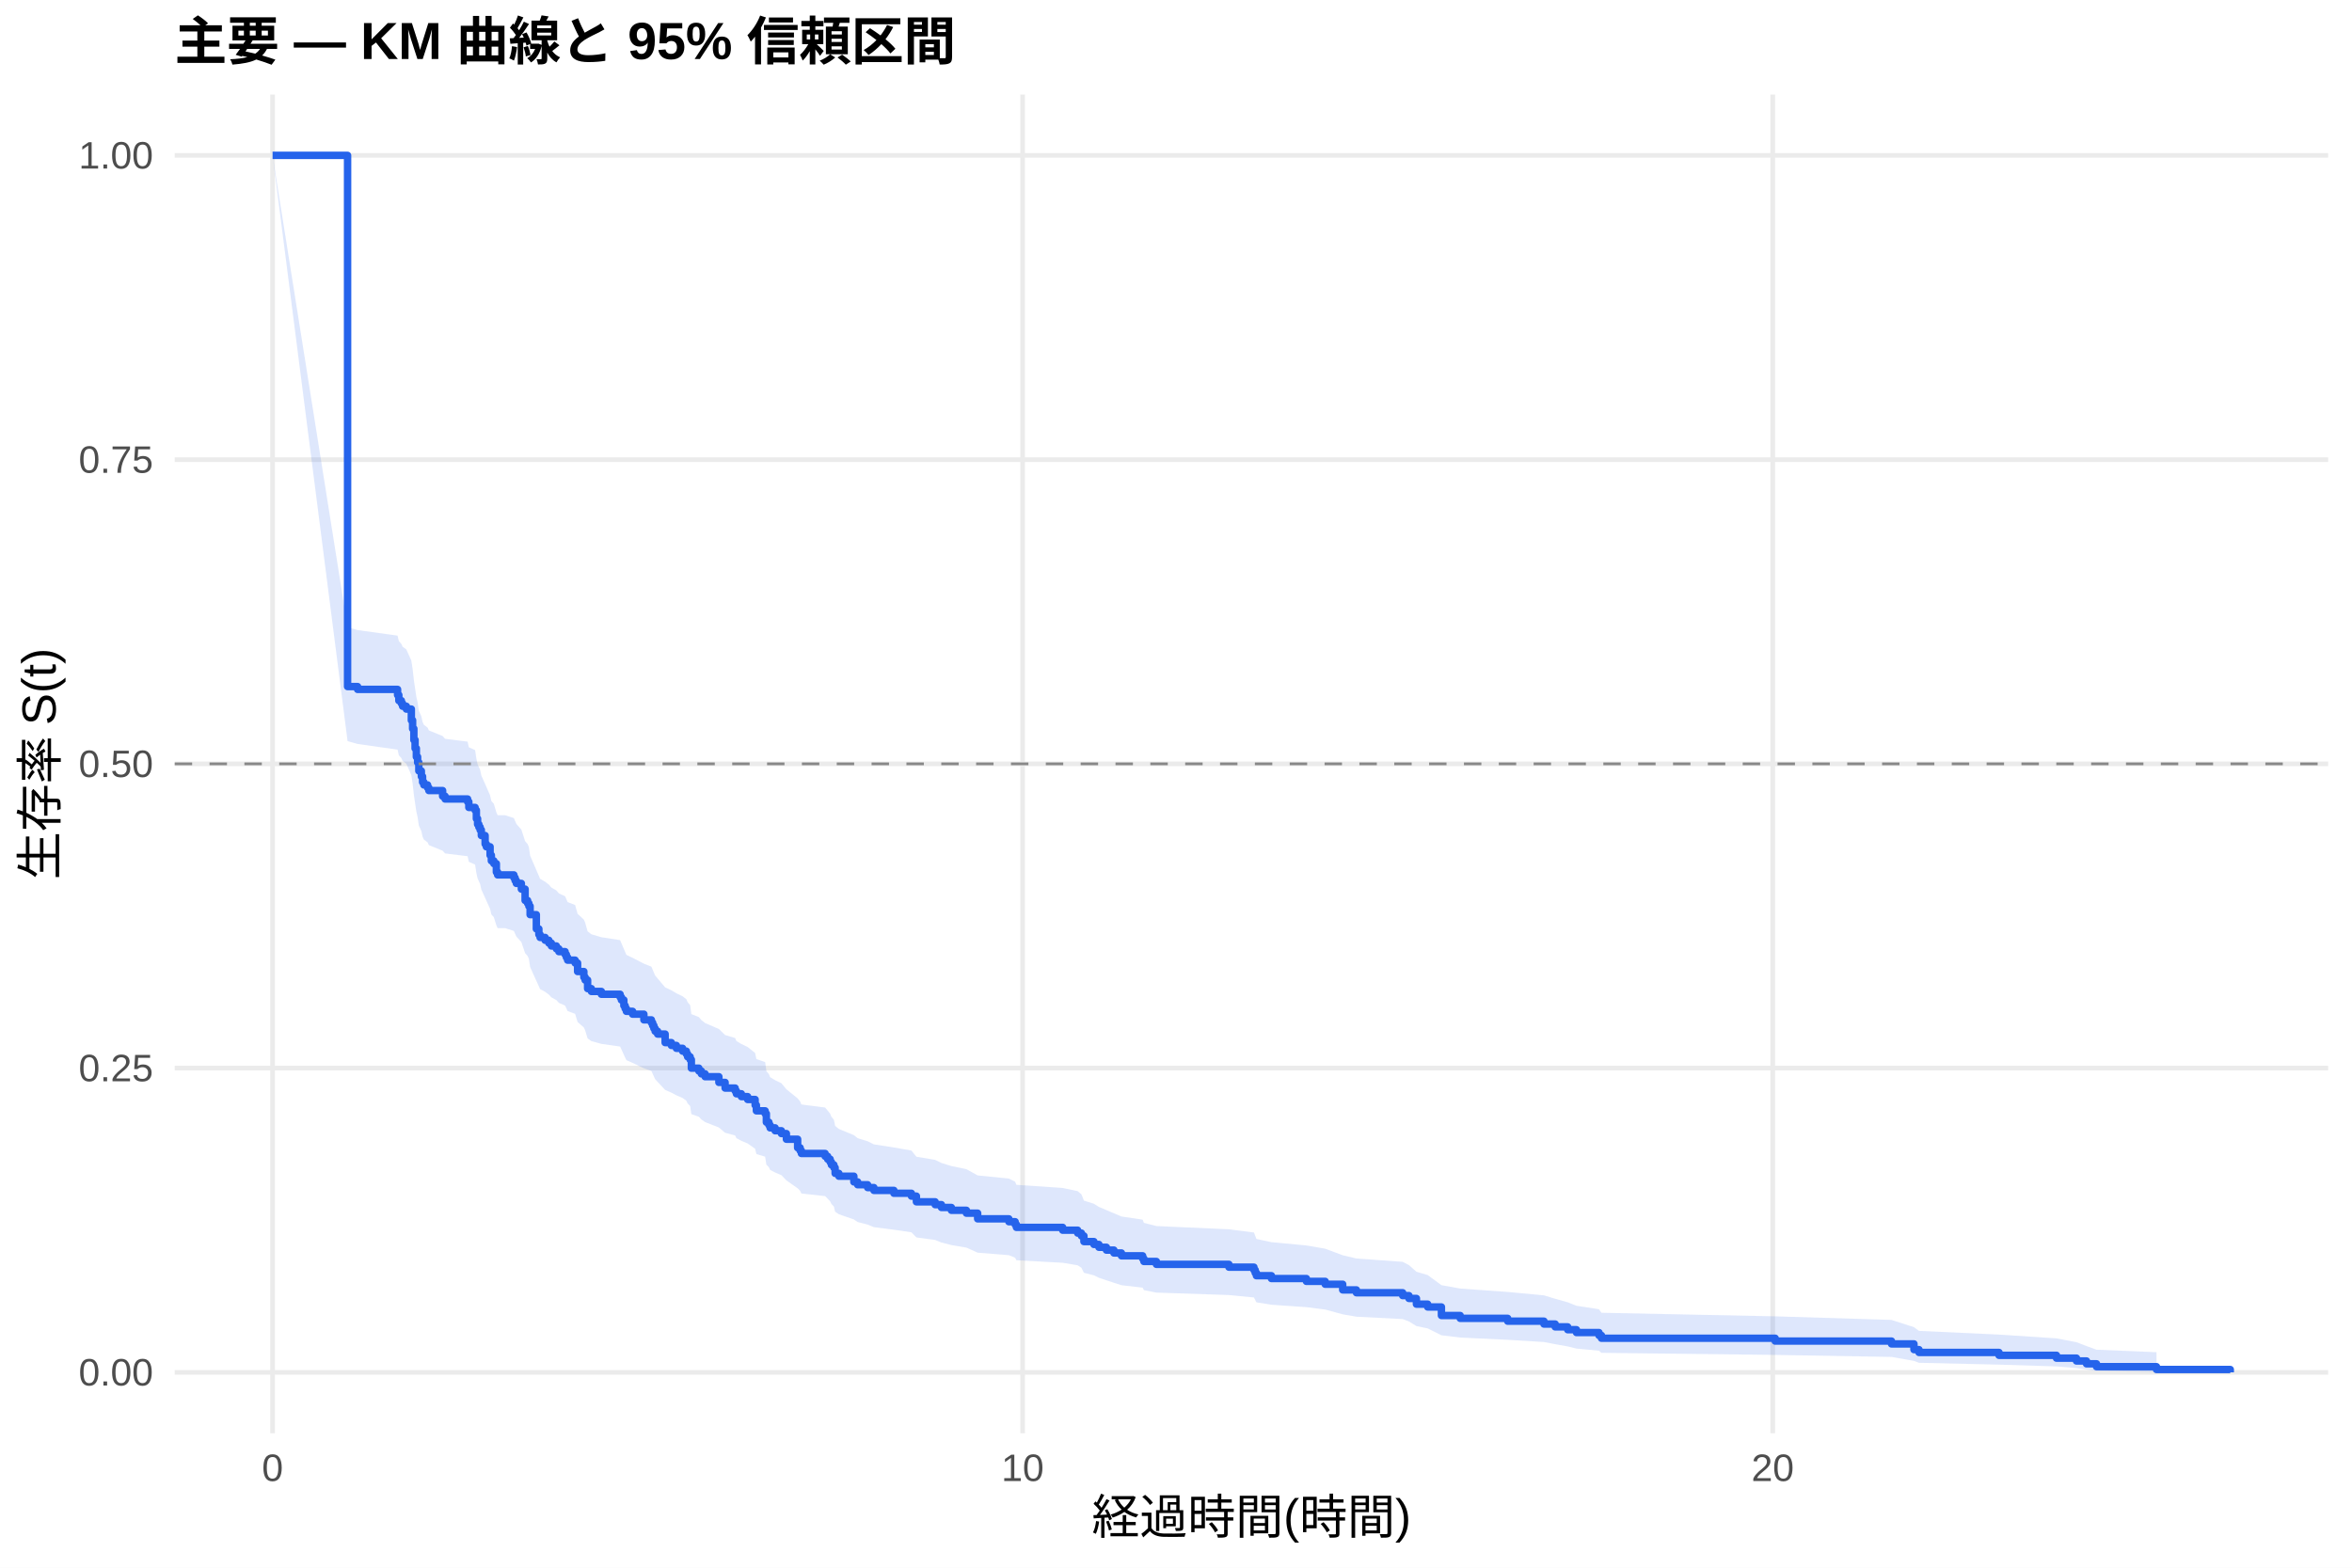
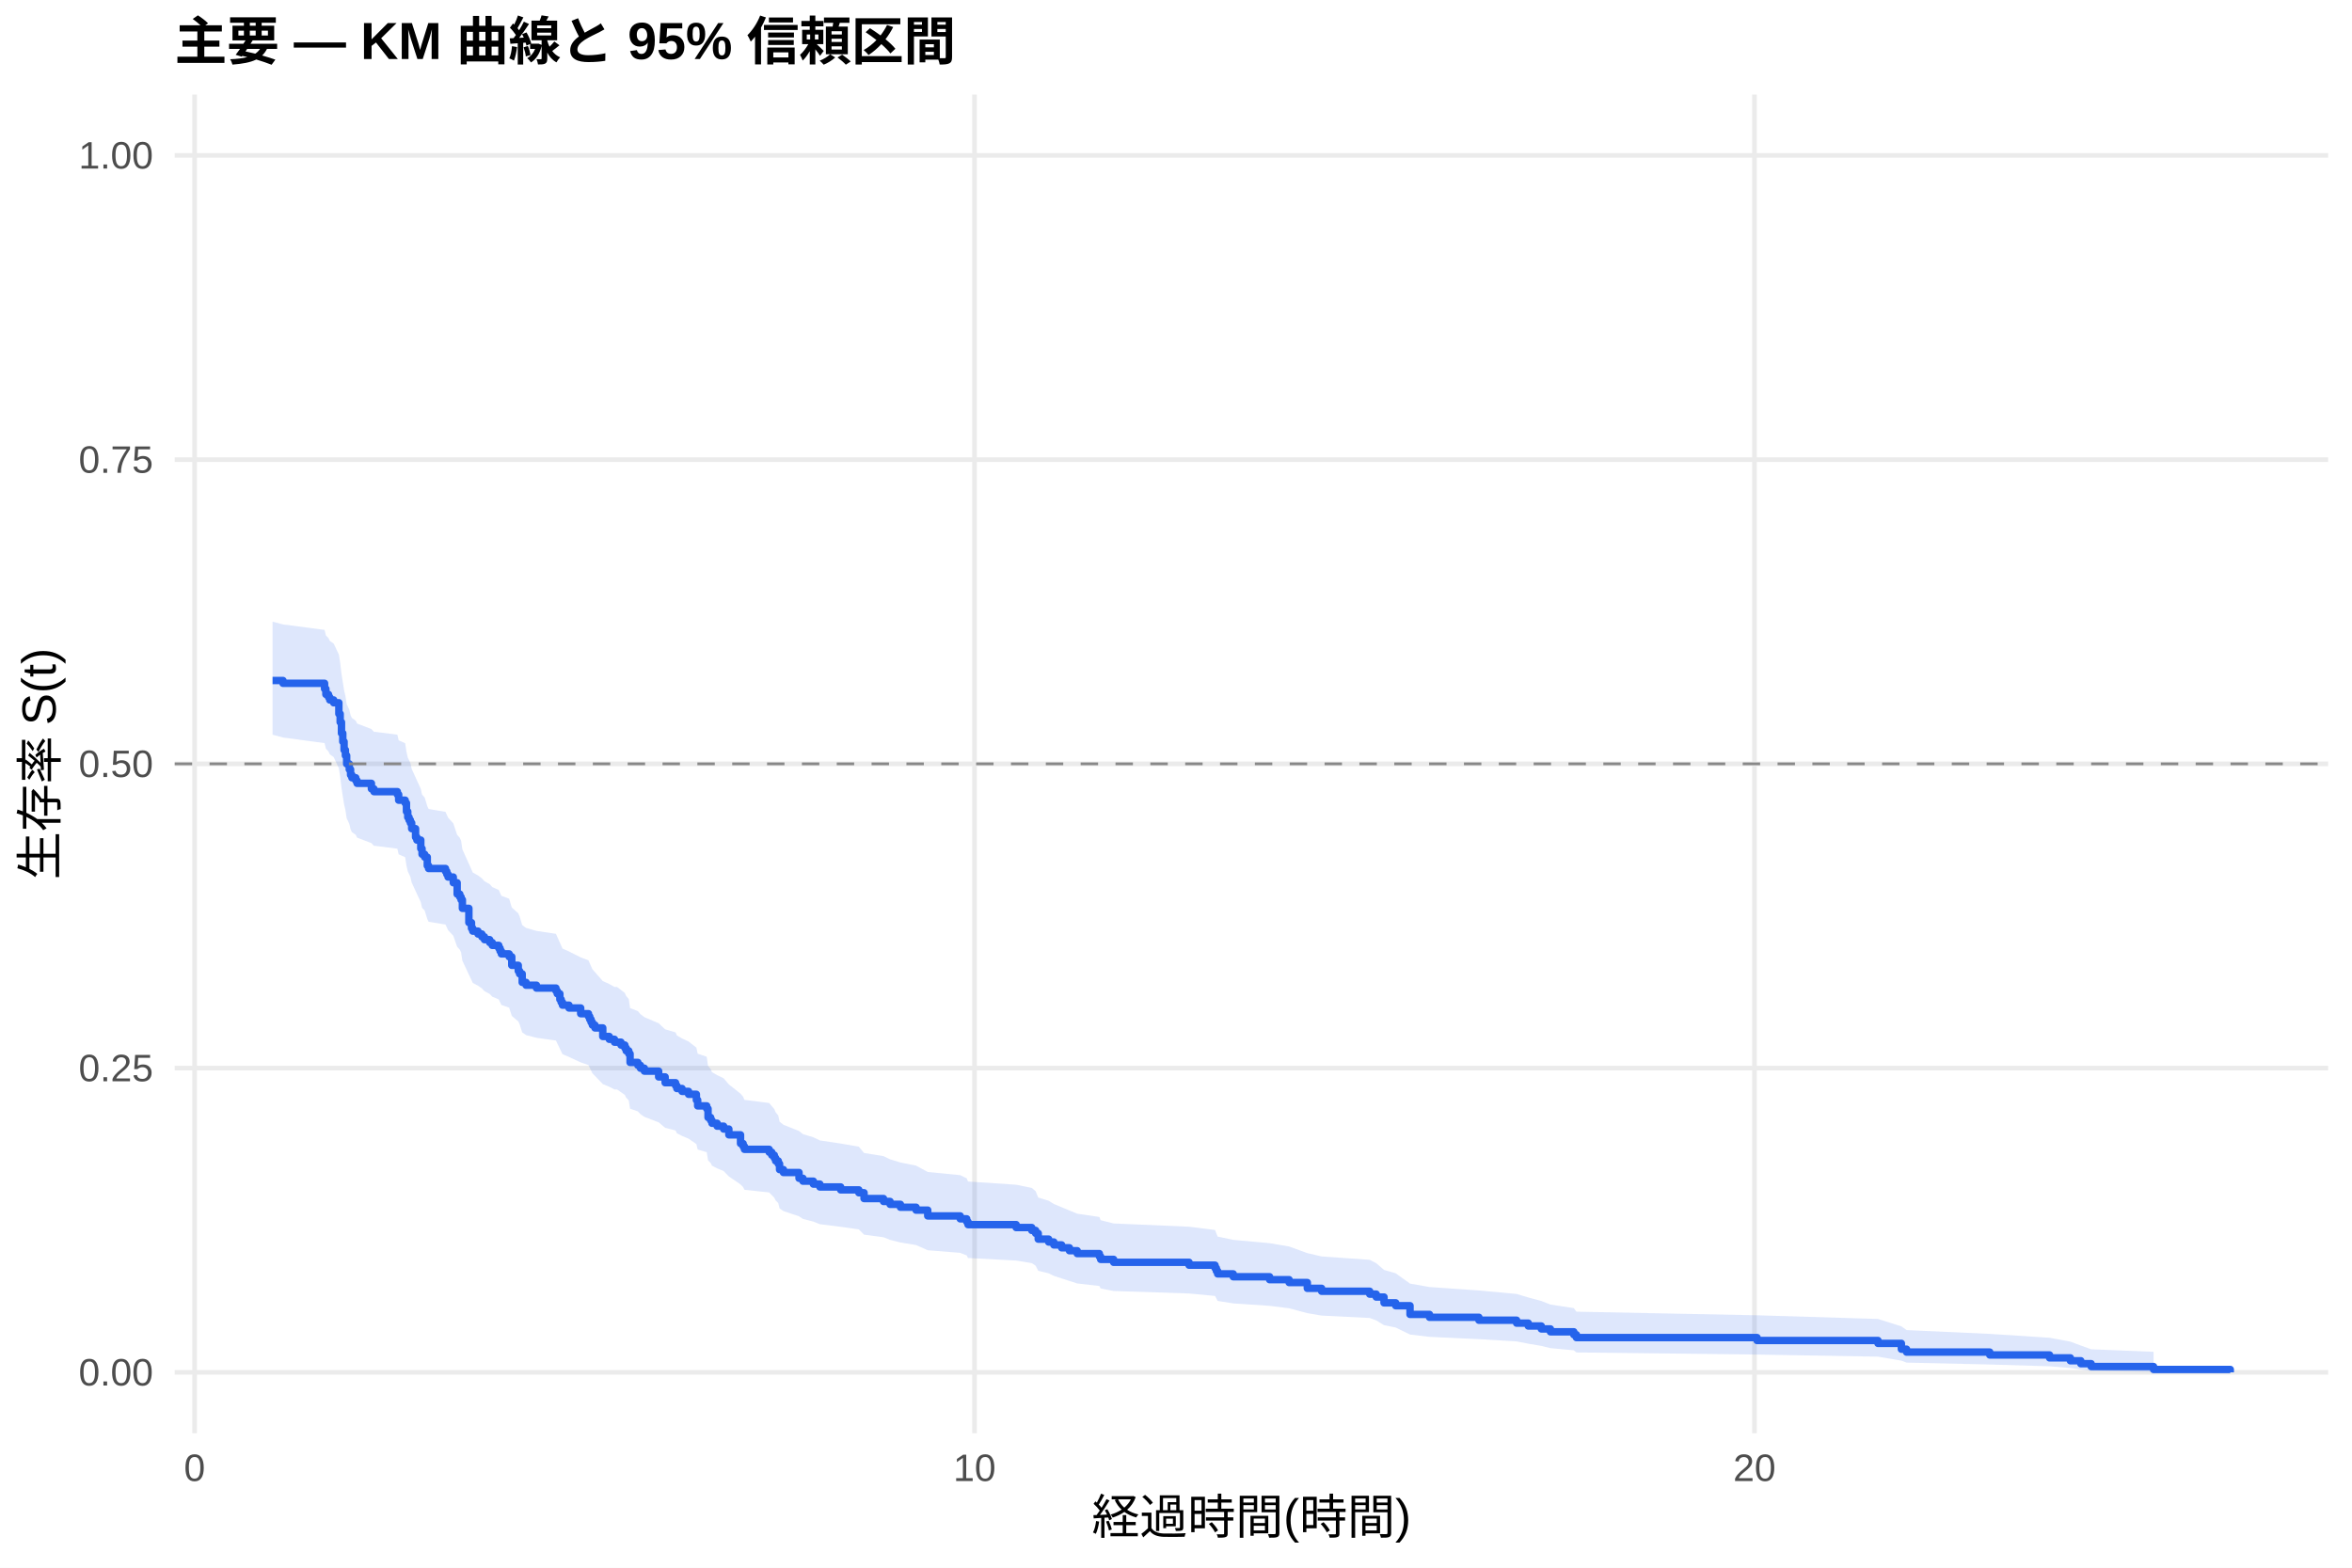
<svg xmlns="http://www.w3.org/2000/svg" width="540.00pt" height="360.00pt" viewBox="0 0 540.00 360.00">
  <g class="svglite">
    <defs>
      <style type="text/css">
    .svglite line, .svglite polyline, .svglite polygon, .svglite path, .svglite rect, .svglite circle {
      fill: none;
      stroke: #000000;
      stroke-linecap: round;
      stroke-linejoin: round;
      stroke-miterlimit: 10.00;
    }
    .svglite text {
      white-space: pre;
    }
    .svglite g.glyphgroup path {
      fill: inherit;
      stroke: none;
    }
  </style>
    </defs>
    <rect width="100%" height="100%" style="stroke: none; fill: #FFFFFF;" />
    <defs>
      <clipPath id="cpMC4wMHw1NDAuMDB8MC4wMHwzNjAuMDA=">
        <rect x="0.00" y="0.00" width="540.00" height="360.00" />
      </clipPath>
    </defs>
    <g clip-path="url(#cpMC4wMHw1NDAuMDB8MC4wMHwzNjAuMDA=)">
      <rect x="0" y="0.00" width="540.00" height="360.00" style="stroke-width: 1.07; stroke: none; fill: #FFFFFF;" />
    </g>
    <defs>
      <clipPath id="cpNDAuMTF8NTM0LjUyfDIxLjcxfDMyOS4xMg==">
        <rect x="40.11" y="21.71" width="494.41" height="307.41" />
      </clipPath>
    </defs>
    <g clip-path="url(#cpNDAuMTF8NTM0LjUyfDIxLjcxfDMyOS4xMg==)">
      <polyline points="40.11,315.14 534.52,315.14 " style="stroke-width: 1.07; stroke: #EBEBEB; stroke-linecap: butt;" />
      <polyline points="40.11,245.28 534.52,245.28 " style="stroke-width: 1.07; stroke: #EBEBEB; stroke-linecap: butt;" />
      <polyline points="40.11,175.41 534.52,175.41 " style="stroke-width: 1.07; stroke: #EBEBEB; stroke-linecap: butt;" />
      <polyline points="40.11,105.55 534.52,105.55 " style="stroke-width: 1.07; stroke: #EBEBEB; stroke-linecap: butt;" />
      <polyline points="40.11,35.68 534.52,35.68 " style="stroke-width: 1.07; stroke: #EBEBEB; stroke-linecap: butt;" />
-       <polyline points="62.58,329.12 62.58,21.71 " style="stroke-width: 1.07; stroke: #EBEBEB; stroke-linecap: butt;" />
-       <polyline points="234.79,329.12 234.79,21.71 " style="stroke-width: 1.07; stroke: #EBEBEB; stroke-linecap: butt;" />
-       <polyline points="407.00,329.12 407.00,21.71 " style="stroke-width: 1.07; stroke: #EBEBEB; stroke-linecap: butt;" />
-       <polygon points="62.58,35.68 79.80,144.05 82.10,144.69 91.28,145.96 91.57,147.23 92.15,147.87 92.43,148.50 93.29,149.14 94.44,151.69 94.73,153.60 95.02,156.16 95.30,158.08 95.59,160.01 95.88,161.29 96.16,163.22 96.74,164.50 97.02,165.79 97.31,166.44 98.17,167.08 98.46,167.73 101.62,169.02 102.19,169.66 107.36,170.31 107.64,171.60 109.08,172.25 109.37,174.19 109.65,175.49 109.94,176.14 110.23,176.78 110.51,178.08 111.38,180.03 111.66,180.68 112.52,182.64 112.81,183.94 113.38,184.59 113.96,186.55 114.25,187.20 115.97,187.20 117.98,187.86 118.26,188.53 118.55,189.19 119.70,190.51 120.56,193.16 121.13,193.82 121.42,194.49 121.71,196.48 123.14,199.80 123.72,201.14 124.00,201.81 125.15,202.47 126.01,203.14 126.59,203.81 127.74,204.48 128.31,205.15 129.74,205.81 130.03,206.48 130.32,207.15 132.04,207.82 132.61,209.84 134.05,211.18 134.34,211.85 134.91,213.87 135.77,214.54 138.07,215.22 142.37,215.89 142.66,216.57 143.23,217.92 143.52,218.59 143.81,219.27 145.24,219.95 147.83,221.30 149.55,221.98 149.84,222.66 150.12,223.33 150.41,224.01 150.98,224.69 152.71,226.73 154.14,227.41 155.29,228.09 156.72,228.78 157.58,229.46 157.87,230.14 158.45,230.82 158.73,232.88 160.45,233.56 161.03,234.25 161.89,234.93 165.05,236.30 166.48,237.68 168.78,238.37 169.07,239.05 170.21,239.74 171.65,240.43 173.37,241.81 173.66,243.20 175.67,243.89 175.95,245.97 176.53,246.66 176.81,247.36 177.96,248.05 179.40,248.75 180.55,250.14 183.13,252.23 183.70,252.93 183.99,253.63 189.44,254.33 190.02,255.03 190.59,255.74 190.88,256.44 191.45,257.14 191.74,258.55 192.60,259.25 196.04,260.67 196.91,261.37 199.20,262.08 200.64,262.79 205.23,263.50 209.25,264.21 210.40,265.63 214.70,266.35 216.14,267.06 218.43,267.77 221.88,268.49 224.46,269.92 231.63,270.64 233.07,271.36 233.36,272.08 243.98,272.80 247.42,273.53 248.28,274.25 248.86,275.70 251.15,276.43 252.30,277.15 254.02,277.88 255.74,278.61 257.47,279.35 262.34,280.08 262.63,280.81 265.50,281.55 282.15,282.29 287.89,283.03 288.18,283.77 288.46,284.51 291.91,285.25 299.94,286.00 304.25,286.75 308.27,288.25 311.42,289.00 322.04,289.76 323.48,290.51 325.20,292.04 327.78,292.80 330.94,295.12 335.25,295.90 346.15,296.68 354.48,297.46 357.06,298.25 359.93,299.05 361.94,299.85 367.11,300.65 367.68,301.46 407.57,302.28 434.27,303.10 439.43,304.77 440.58,305.62 458.95,306.47 472.15,307.34 476.74,308.22 479.04,309.10 481.34,309.94 495.11,310.52 495.11,315.05 481.34,314.82 479.04,314.51 476.74,314.16 472.15,313.78 458.95,313.37 440.58,312.95 439.43,312.51 434.27,311.60 407.57,311.14 367.68,310.66 367.11,310.17 361.94,309.68 359.93,309.19 357.06,308.68 354.48,308.18 346.15,307.67 335.25,307.15 330.94,306.63 327.78,305.05 325.20,304.52 323.48,303.45 322.04,302.91 311.42,302.36 308.27,301.82 304.25,300.72 299.94,300.17 291.91,299.62 288.46,299.06 288.18,298.51 287.89,297.95 282.15,297.39 265.50,296.83 262.63,296.26 262.34,295.70 257.47,295.13 255.74,294.57 254.02,294.00 252.30,293.43 251.15,292.86 248.86,292.28 248.28,291.13 247.42,290.56 243.98,289.98 233.36,289.40 233.07,288.82 231.63,288.24 224.46,287.66 221.88,286.50 218.43,285.91 216.14,285.33 214.70,284.74 210.40,284.16 209.25,282.98 205.23,282.39 200.64,281.80 199.20,281.21 196.91,280.62 196.04,280.03 192.60,278.84 191.74,278.25 191.45,277.06 190.88,276.46 190.59,275.86 190.02,275.27 189.44,274.67 183.99,274.07 183.70,273.47 183.13,272.87 180.55,271.06 179.40,269.86 177.96,269.25 176.81,268.65 176.53,268.05 175.95,267.44 175.67,265.62 173.66,265.01 173.37,263.80 171.65,262.58 170.21,261.97 169.07,261.36 168.78,260.74 166.48,260.13 165.05,258.91 161.89,257.68 161.03,257.07 160.45,256.45 158.73,255.84 158.45,253.99 157.87,253.38 157.58,252.76 156.72,252.14 155.29,251.52 154.14,250.91 152.71,250.29 150.98,248.43 150.41,247.81 150.12,247.19 149.84,246.57 149.55,245.94 147.83,245.32 145.24,244.08 143.81,243.45 143.52,242.83 143.23,242.21 142.66,240.96 142.37,240.33 138.07,239.71 135.77,239.08 134.91,238.46 134.34,236.58 134.05,235.95 132.61,234.69 132.04,232.81 130.32,232.18 130.03,231.55 129.74,230.92 128.31,230.29 127.74,229.66 126.59,229.03 126.01,228.39 125.15,227.76 124.00,227.13 123.72,226.50 123.14,225.23 121.71,222.06 121.42,220.15 121.13,219.52 120.56,218.88 119.70,216.33 118.55,215.06 118.26,214.42 117.98,213.78 115.97,213.14 114.25,213.14 113.96,212.51 113.38,210.61 112.81,209.98 112.52,208.71 111.66,206.81 111.38,206.18 110.51,204.27 110.23,203.00 109.94,202.36 109.65,201.73 109.37,200.45 109.08,198.54 107.64,197.90 107.36,196.62 102.19,195.98 101.62,195.35 98.46,194.07 98.17,193.43 97.31,192.79 97.02,192.14 96.74,190.86 96.16,189.58 95.88,187.65 95.59,186.36 95.30,184.43 95.02,182.50 94.73,179.92 94.44,177.98 93.29,175.39 92.43,174.74 92.15,174.09 91.57,173.44 91.28,172.14 82.10,170.84 79.80,170.19 62.58,35.68 " style="stroke-width: 0.00; stroke: none; stroke-linecap: butt; fill: #2563EB; fill-opacity: 0.15;" />
-       <polyline points="62.58,35.68 79.80,144.05 82.10,144.69 91.28,145.96 91.57,147.23 92.15,147.87 92.43,148.50 93.29,149.14 94.44,151.69 94.73,153.60 95.02,156.16 95.30,158.08 95.59,160.01 95.88,161.29 96.16,163.22 96.74,164.50 97.02,165.79 97.31,166.44 98.17,167.08 98.46,167.73 101.62,169.02 102.19,169.66 107.36,170.31 107.64,171.60 109.08,172.25 109.37,174.19 109.65,175.49 109.94,176.14 110.23,176.78 110.51,178.08 111.38,180.03 111.66,180.68 112.52,182.64 112.81,183.94 113.38,184.59 113.96,186.55 114.25,187.20 115.97,187.20 117.98,187.86 118.26,188.53 118.55,189.19 119.70,190.51 120.56,193.16 121.13,193.82 121.42,194.49 121.71,196.48 123.14,199.80 123.72,201.14 124.00,201.81 125.15,202.47 126.01,203.14 126.59,203.81 127.74,204.48 128.31,205.15 129.74,205.81 130.03,206.48 130.32,207.15 132.04,207.82 132.61,209.84 134.05,211.18 134.34,211.85 134.91,213.87 135.77,214.54 138.07,215.22 142.37,215.89 142.66,216.57 143.23,217.92 143.52,218.59 143.81,219.27 145.24,219.95 147.83,221.30 149.55,221.98 149.84,222.66 150.12,223.33 150.41,224.01 150.98,224.69 152.71,226.73 154.14,227.41 155.29,228.09 156.72,228.78 157.58,229.46 157.87,230.14 158.45,230.82 158.73,232.88 160.45,233.56 161.03,234.25 161.89,234.93 165.05,236.30 166.48,237.68 168.78,238.37 169.07,239.05 170.21,239.74 171.65,240.43 173.37,241.81 173.66,243.20 175.67,243.89 175.95,245.97 176.53,246.66 176.81,247.36 177.96,248.05 179.40,248.75 180.55,250.14 183.13,252.23 183.70,252.93 183.99,253.63 189.44,254.33 190.02,255.03 190.59,255.74 190.88,256.44 191.45,257.14 191.74,258.55 192.60,259.25 196.04,260.67 196.91,261.37 199.20,262.08 200.64,262.79 205.23,263.50 209.25,264.21 210.40,265.63 214.70,266.35 216.14,267.06 218.43,267.77 221.88,268.49 224.46,269.92 231.63,270.64 233.07,271.36 233.36,272.08 243.98,272.80 247.42,273.53 248.28,274.25 248.86,275.70 251.15,276.43 252.30,277.15 254.02,277.88 255.74,278.61 257.47,279.35 262.34,280.08 262.63,280.81 265.50,281.55 282.15,282.29 287.89,283.03 288.18,283.77 288.46,284.51 291.91,285.25 299.94,286.00 304.25,286.75 308.27,288.25 311.42,289.00 322.04,289.76 323.48,290.51 325.20,292.04 327.78,292.80 330.94,295.12 335.25,295.90 346.15,296.68 354.48,297.46 357.06,298.25 359.93,299.05 361.94,299.85 367.11,300.65 367.68,301.46 407.57,302.28 434.27,303.10 439.43,304.77 440.58,305.62 458.95,306.47 472.15,307.34 476.74,308.22 479.04,309.10 481.34,309.94 495.11,310.52 " style="stroke-width: 1.07; stroke: none; stroke-linecap: butt;" />
-       <polyline points="495.11,315.05 481.34,314.82 479.04,314.51 476.74,314.16 472.15,313.78 458.95,313.37 440.58,312.95 439.43,312.51 434.27,311.60 407.57,311.14 367.68,310.66 367.11,310.17 361.94,309.68 359.93,309.19 357.06,308.68 354.48,308.18 346.15,307.67 335.25,307.15 330.94,306.63 327.78,305.05 325.20,304.52 323.48,303.45 322.04,302.91 311.42,302.36 308.27,301.82 304.25,300.72 299.94,300.17 291.91,299.62 288.46,299.06 288.18,298.51 287.89,297.95 282.15,297.39 265.50,296.83 262.63,296.26 262.34,295.70 257.47,295.13 255.74,294.57 254.02,294.00 252.30,293.43 251.15,292.86 248.86,292.28 248.28,291.13 247.42,290.56 243.98,289.98 233.36,289.40 233.07,288.82 231.63,288.24 224.46,287.66 221.88,286.50 218.43,285.91 216.14,285.33 214.70,284.74 210.40,284.16 209.25,282.98 205.23,282.39 200.64,281.80 199.20,281.21 196.91,280.62 196.04,280.03 192.60,278.84 191.74,278.25 191.45,277.06 190.88,276.46 190.59,275.86 190.02,275.27 189.44,274.67 183.99,274.07 183.70,273.47 183.13,272.87 180.55,271.06 179.40,269.86 177.96,269.25 176.81,268.65 176.53,268.05 175.95,267.44 175.67,265.62 173.66,265.01 173.37,263.80 171.65,262.58 170.21,261.97 169.07,261.36 168.78,260.74 166.48,260.13 165.05,258.91 161.89,257.68 161.03,257.07 160.45,256.45 158.73,255.84 158.45,253.99 157.87,253.38 157.58,252.76 156.72,252.14 155.29,251.52 154.14,250.91 152.71,250.29 150.98,248.43 150.41,247.81 150.12,247.19 149.84,246.57 149.55,245.94 147.83,245.32 145.24,244.08 143.81,243.45 143.52,242.83 143.23,242.21 142.66,240.96 142.37,240.33 138.07,239.71 135.77,239.08 134.91,238.46 134.34,236.58 134.05,235.95 132.61,234.69 132.04,232.81 130.32,232.18 130.03,231.55 129.74,230.92 128.31,230.29 127.74,229.66 126.59,229.03 126.01,228.39 125.15,227.76 124.00,227.13 123.72,226.50 123.14,225.23 121.71,222.06 121.42,220.15 121.13,219.52 120.56,218.88 119.70,216.33 118.55,215.06 118.26,214.42 117.98,213.78 115.97,213.14 114.25,213.14 113.96,212.51 113.38,210.61 112.81,209.98 112.52,208.71 111.66,206.81 111.38,206.18 110.51,204.27 110.23,203.00 109.94,202.36 109.65,201.73 109.37,200.45 109.08,198.54 107.64,197.90 107.36,196.62 102.19,195.98 101.62,195.35 98.46,194.07 98.17,193.43 97.31,192.79 97.02,192.14 96.74,190.86 96.16,189.58 95.88,187.65 95.59,186.36 95.30,184.43 95.02,182.50 94.73,179.92 94.44,177.98 93.29,175.39 92.43,174.74 92.15,174.09 91.57,173.44 91.28,172.14 82.10,170.84 79.80,170.19 62.58,35.68 " style="stroke-width: 1.07; stroke: none; stroke-linecap: butt;" />
-       <polyline points="62.58,35.68 79.80,35.68 79.80,157.66 82.10,157.66 82.10,158.31 91.28,158.31 91.28,159.60 91.57,159.60 91.57,160.89 92.15,160.89 92.15,161.54 92.43,161.54 92.43,162.18 93.29,162.18 93.29,162.83 94.44,162.83 94.44,165.41 94.73,165.41 94.73,167.34 95.02,167.34 95.02,169.93 95.30,169.93 95.30,171.86 95.59,171.86 95.59,173.80 95.88,173.80 95.88,175.09 96.16,175.09 96.16,177.03 96.74,177.03 96.74,178.32 97.02,178.32 97.02,179.61 97.31,179.61 97.31,180.25 98.17,180.25 98.17,180.90 98.46,180.90 98.46,181.54 101.62,181.54 101.62,182.83 102.19,182.83 102.19,183.48 107.36,183.48 107.36,184.13 107.64,184.13 107.64,185.42 109.08,185.42 109.08,186.06 109.37,186.06 109.37,188.00 109.65,188.00 109.65,189.29 109.94,189.29 109.94,189.93 110.23,189.93 110.23,190.58 110.51,190.58 110.51,191.87 111.38,191.87 111.38,193.81 111.66,193.81 111.66,194.45 112.52,194.45 112.52,196.39 112.81,196.39 112.81,197.68 113.38,197.68 113.38,198.32 113.96,198.32 113.96,200.26 114.25,200.26 114.25,200.91 115.97,200.91 115.97,200.91 117.98,200.91 117.98,201.56 118.26,201.56 118.26,202.21 118.55,202.21 118.55,202.86 119.70,202.86 119.70,204.17 120.56,204.17 120.56,206.78 121.13,206.78 121.13,207.43 121.42,207.43 121.42,208.09 121.71,208.09 121.71,210.04 123.14,210.04 123.14,213.31 123.72,213.31 123.72,214.61 124.00,214.61 124.00,215.27 125.15,215.27 125.15,215.92 126.01,215.92 126.01,216.57 126.59,216.57 126.59,217.23 127.74,217.23 127.74,217.88 128.31,217.88 128.31,218.53 129.74,218.53 129.74,219.18 130.03,219.18 130.03,219.84 130.32,219.84 130.32,220.49 132.04,220.49 132.04,221.14 132.61,221.14 132.61,223.10 134.05,223.10 134.05,224.41 134.34,224.41 134.34,225.06 134.91,225.06 134.91,227.02 135.77,227.02 135.77,227.67 138.07,227.67 138.07,228.32 142.37,228.32 142.37,228.98 142.66,228.98 142.66,229.63 143.23,229.63 143.23,230.93 143.52,230.93 143.52,231.59 143.81,231.59 143.81,232.24 145.24,232.24 145.24,232.89 147.83,232.89 147.83,234.20 149.55,234.20 149.55,234.85 149.84,234.85 149.84,235.50 150.12,235.50 150.12,236.16 150.41,236.16 150.41,236.81 150.98,236.81 150.98,237.46 152.71,237.46 152.71,239.42 154.14,239.42 154.14,240.07 155.29,240.07 155.29,240.73 156.72,240.73 156.72,241.38 157.58,241.38 157.58,242.03 157.87,242.03 157.87,242.68 158.45,242.68 158.45,243.34 158.73,243.34 158.73,245.29 160.45,245.29 160.45,245.95 161.03,245.95 161.03,246.60 161.89,246.60 161.89,247.25 165.05,247.25 165.05,248.56 166.48,248.56 166.48,249.86 168.78,249.86 168.78,250.52 169.07,250.52 169.07,251.17 170.21,251.17 170.21,251.82 171.65,251.82 171.65,252.48 173.37,252.48 173.37,253.78 173.66,253.78 173.66,255.09 175.67,255.09 175.67,255.74 175.95,255.74 175.95,257.70 176.53,257.70 176.53,258.35 176.81,258.35 176.81,259.00 177.96,259.00 177.96,259.66 179.40,259.66 179.40,260.31 180.55,260.31 180.55,261.61 183.13,261.61 183.13,263.57 183.70,263.57 183.70,264.23 183.99,264.23 183.99,264.88 189.44,264.88 189.44,265.53 190.02,265.53 190.02,266.18 190.59,266.18 190.59,266.84 190.88,266.84 190.88,267.49 191.45,267.49 191.45,268.14 191.74,268.14 191.74,269.45 192.60,269.45 192.60,270.10 196.04,270.10 196.04,271.41 196.91,271.41 196.91,272.06 199.20,272.06 199.20,272.71 200.64,272.71 200.64,273.36 205.23,273.36 205.23,274.02 209.25,274.02 209.25,274.67 210.40,274.67 210.40,275.98 214.70,275.98 214.70,276.63 216.14,276.63 216.14,277.28 218.43,277.28 218.43,277.93 221.88,277.93 221.88,278.59 224.46,278.59 224.46,279.89 231.63,279.89 231.63,280.55 233.07,280.55 233.07,281.20 233.36,281.20 233.36,281.85 243.98,281.85 243.98,282.50 247.42,282.50 247.42,283.16 248.28,283.16 248.28,283.81 248.86,283.81 248.86,285.11 251.15,285.11 251.15,285.77 252.30,285.77 252.30,286.42 254.02,286.42 254.02,287.07 255.74,287.07 255.74,287.73 257.47,287.73 257.47,288.38 262.34,288.38 262.34,289.03 262.63,289.03 262.63,289.68 265.50,289.68 265.50,290.34 282.15,290.34 282.15,290.99 287.89,290.99 287.89,291.64 288.18,291.64 288.18,292.30 288.46,292.30 288.46,292.95 291.91,292.95 291.91,293.60 299.94,293.60 299.94,294.25 304.25,294.25 304.25,294.91 308.27,294.91 308.27,296.21 311.42,296.21 311.42,296.86 322.04,296.86 322.04,297.52 323.48,297.52 323.48,298.17 325.20,298.17 325.20,299.48 327.78,299.48 327.78,300.13 330.94,300.13 330.94,302.09 335.25,302.09 335.25,302.74 346.15,302.74 346.15,303.39 354.48,303.39 354.48,304.05 357.06,304.05 357.06,304.70 359.93,304.70 359.93,305.35 361.94,305.35 361.94,306.00 367.11,306.00 367.11,306.66 367.68,306.66 367.68,307.31 407.57,307.31 407.57,307.96 434.27,307.96 434.27,308.61 439.43,308.61 439.43,309.92 440.58,309.92 440.58,310.57 458.95,310.57 458.95,311.23 472.15,311.23 472.15,311.88 476.74,311.88 476.74,312.53 479.04,312.53 479.04,313.18 481.34,313.18 481.34,313.84 495.11,313.84 495.11,314.49 512.05,314.49 512.05,315.14 " style="stroke-width: 1.71; stroke: #2563EB; stroke-linecap: butt;" />
+       <polyline points="44.68,329.12 44.68,21.71 " style="stroke-width: 1.07; stroke: #EBEBEB; stroke-linecap: butt;" />
+       <polyline points="223.75,329.12 223.75,21.71 " style="stroke-width: 1.07; stroke: #EBEBEB; stroke-linecap: butt;" />
+       <polyline points="402.81,329.12 402.81,21.71 " style="stroke-width: 1.07; stroke: #EBEBEB; stroke-linecap: butt;" />
+       <polygon points="62.58,142.76 64.97,143.39 74.52,144.65 74.82,145.90 75.42,146.53 75.71,147.16 76.61,147.79 77.80,150.31 78.10,152.20 78.40,154.72 78.70,156.62 79.00,158.52 79.30,159.79 79.59,161.69 80.19,162.96 80.49,164.24 80.79,164.87 81.68,165.51 81.98,166.15 85.27,167.42 85.86,168.06 86.16,168.06 91.23,168.71 91.53,170.01 93.02,170.67 93.32,172.63 93.62,173.94 93.92,174.59 94.22,175.25 94.52,176.56 95.41,178.52 95.71,179.18 96.61,181.15 96.90,182.47 97.50,183.13 98.10,185.11 98.40,185.77 102.28,186.43 102.58,187.09 102.87,187.75 104.07,189.07 104.96,191.72 105.56,192.38 105.86,193.04 106.16,195.04 107.65,198.36 108.25,199.69 108.54,200.36 109.74,201.03 110.63,201.70 111.23,202.36 112.42,203.03 113.02,203.70 114.51,204.37 114.81,205.04 115.11,205.71 116.90,206.38 117.50,208.39 118.99,209.73 119.29,210.40 119.89,212.42 120.78,213.09 123.17,213.77 127.64,214.44 127.94,215.12 128.54,216.47 128.84,217.14 129.14,217.82 130.63,218.49 133.32,219.85 135.11,220.53 135.40,221.20 135.70,221.88 136.00,222.56 136.60,223.24 138.39,225.28 139.88,225.96 141.08,226.64 141.67,226.64 142.57,227.33 143.46,228.02 143.76,228.72 144.36,229.41 144.66,231.49 146.45,232.19 147.04,232.88 147.94,233.58 151.22,234.97 152.71,236.37 155.10,237.07 155.40,237.77 156.59,238.47 158.09,239.17 159.88,240.57 160.18,241.97 162.26,242.67 162.56,244.79 163.16,245.49 163.46,246.20 164.65,246.90 166.14,247.61 167.34,249.02 170.02,251.15 170.62,251.86 170.92,252.57 176.59,253.29 177.19,254.00 177.78,254.71 178.08,255.42 178.68,256.14 178.98,257.57 179.87,258.29 183.45,259.72 184.35,260.44 186.74,261.16 188.23,261.88 193.01,262.60 197.18,263.32 198.38,264.77 202.85,265.49 204.35,266.22 206.73,266.95 210.32,267.67 213.00,269.13 220.46,269.86 221.95,270.59 222.25,271.32 233.30,272.06 236.88,272.79 237.77,273.53 238.37,275.00 240.76,275.74 241.95,276.48 243.74,277.22 245.53,277.97 247.32,278.71 252.40,279.46 252.70,280.20 255.68,280.95 272.99,281.70 278.96,282.45 279.26,283.21 279.56,283.96 283.14,284.72 291.49,285.48 295.97,286.24 300.15,287.76 303.43,288.53 314.47,289.30 315.97,290.07 317.76,291.62 320.44,292.40 323.73,294.76 328.20,295.55 339.54,296.34 348.20,297.14 350.88,297.95 353.87,298.75 355.96,299.57 361.33,300.39 361.93,301.21 403.41,302.04 431.17,302.88 436.54,304.58 437.73,305.44 456.83,306.31 470.56,307.20 475.34,308.09 477.73,308.98 480.11,309.84 494.44,310.43 494.44,315.05 480.11,314.81 477.73,314.50 475.34,314.14 470.56,313.75 456.83,313.34 437.73,312.91 436.54,312.46 431.17,311.54 403.41,311.06 361.93,310.57 361.33,310.08 355.96,309.58 353.87,309.07 350.88,308.56 348.20,308.04 339.54,307.52 328.20,306.99 323.73,306.46 320.44,304.85 317.76,304.31 315.97,303.21 314.47,302.66 303.43,302.11 300.15,301.55 295.97,300.43 291.49,299.87 283.14,299.31 279.56,298.74 279.26,298.17 278.96,297.60 272.99,297.03 255.68,296.46 252.70,295.88 252.40,295.31 247.32,294.73 245.53,294.15 243.74,293.57 241.95,292.99 240.76,292.40 238.37,291.82 237.77,290.65 236.88,290.06 233.30,289.47 222.25,288.88 221.95,288.29 220.46,287.70 213.00,287.10 210.32,285.91 206.73,285.32 204.35,284.72 202.85,284.12 198.38,283.52 197.18,282.32 193.01,281.72 188.23,281.12 186.74,280.52 184.35,279.91 183.45,279.31 179.87,278.10 178.98,277.49 178.68,276.27 178.08,275.66 177.78,275.05 177.19,274.44 176.59,273.83 170.92,273.22 170.62,272.61 170.02,271.99 167.34,270.15 166.14,268.92 164.65,268.30 163.46,267.68 163.16,267.07 162.56,266.45 162.26,264.59 160.18,263.97 159.88,262.72 158.09,261.48 156.59,260.85 155.40,260.23 155.10,259.60 152.71,258.98 151.22,257.73 147.94,256.47 147.04,255.85 146.45,255.22 144.66,254.59 144.36,252.70 143.76,252.07 143.46,251.44 142.57,250.81 141.67,250.18 141.08,250.18 139.88,249.56 138.39,248.94 136.60,247.07 136.00,246.45 135.70,245.83 135.40,245.20 135.11,244.58 133.32,243.96 130.63,242.71 129.14,242.08 128.84,241.46 128.54,240.83 127.94,239.58 127.64,238.95 123.17,238.32 120.78,237.70 119.89,237.07 119.29,235.18 118.99,234.55 117.50,233.29 116.90,231.40 115.11,230.77 114.81,230.14 114.51,229.51 113.02,228.87 112.42,228.24 111.23,227.61 110.63,226.97 109.74,226.34 108.54,225.71 108.25,225.07 107.65,223.80 106.16,220.62 105.86,218.71 105.56,218.07 104.96,217.43 104.07,214.88 102.87,213.60 102.58,212.95 102.28,212.31 98.40,211.67 98.10,211.03 97.50,209.10 96.90,208.46 96.61,207.18 95.71,205.24 95.41,204.60 94.52,202.66 94.22,201.37 93.92,200.72 93.62,200.08 93.32,198.78 93.02,196.84 91.53,196.19 91.23,194.89 86.16,194.24 85.86,194.24 85.27,193.61 81.98,192.35 81.68,191.71 80.79,191.08 80.49,190.44 80.19,189.17 79.59,187.90 79.30,186.00 79.00,184.72 78.70,182.81 78.40,180.90 78.10,178.34 77.80,176.42 76.61,173.86 75.71,173.22 75.42,172.58 74.82,171.93 74.52,170.65 64.97,169.36 62.58,168.72 " style="stroke-width: 0.00; stroke: none; stroke-linecap: butt; fill: #2563EB; fill-opacity: 0.15;" />
+       <polyline points="62.58,142.76 64.97,143.39 74.52,144.65 74.82,145.90 75.42,146.53 75.71,147.16 76.61,147.79 77.80,150.31 78.10,152.20 78.40,154.72 78.70,156.62 79.00,158.52 79.30,159.79 79.59,161.69 80.19,162.96 80.49,164.24 80.79,164.87 81.68,165.51 81.98,166.15 85.27,167.42 85.86,168.06 86.16,168.06 91.23,168.71 91.53,170.01 93.02,170.67 93.32,172.63 93.62,173.94 93.92,174.59 94.22,175.25 94.52,176.56 95.41,178.52 95.71,179.18 96.61,181.15 96.90,182.47 97.50,183.13 98.10,185.11 98.40,185.77 102.28,186.43 102.58,187.09 102.87,187.75 104.07,189.07 104.96,191.72 105.56,192.38 105.86,193.04 106.16,195.04 107.65,198.36 108.25,199.69 108.54,200.36 109.74,201.03 110.63,201.70 111.23,202.36 112.42,203.03 113.02,203.70 114.51,204.37 114.81,205.04 115.11,205.71 116.90,206.38 117.50,208.39 118.99,209.73 119.29,210.40 119.89,212.42 120.78,213.09 123.17,213.77 127.64,214.44 127.94,215.12 128.54,216.47 128.84,217.14 129.14,217.82 130.63,218.49 133.32,219.85 135.11,220.53 135.40,221.20 135.70,221.88 136.00,222.56 136.60,223.24 138.39,225.28 139.88,225.96 141.08,226.64 141.67,226.64 142.57,227.33 143.46,228.02 143.76,228.72 144.36,229.41 144.66,231.49 146.45,232.19 147.04,232.88 147.94,233.58 151.22,234.97 152.71,236.37 155.10,237.07 155.40,237.77 156.59,238.47 158.09,239.17 159.88,240.57 160.18,241.97 162.26,242.67 162.56,244.79 163.16,245.49 163.46,246.20 164.65,246.90 166.14,247.61 167.34,249.02 170.02,251.15 170.62,251.86 170.92,252.57 176.59,253.29 177.19,254.00 177.78,254.71 178.08,255.42 178.68,256.14 178.98,257.57 179.87,258.29 183.45,259.72 184.35,260.44 186.74,261.16 188.23,261.88 193.01,262.60 197.18,263.32 198.38,264.77 202.85,265.49 204.35,266.22 206.73,266.95 210.32,267.67 213.00,269.13 220.46,269.86 221.95,270.59 222.25,271.32 233.30,272.06 236.88,272.79 237.77,273.53 238.37,275.00 240.76,275.74 241.95,276.48 243.74,277.22 245.53,277.97 247.32,278.71 252.40,279.46 252.70,280.20 255.68,280.95 272.99,281.70 278.96,282.45 279.26,283.21 279.56,283.96 283.14,284.72 291.49,285.48 295.97,286.24 300.15,287.76 303.43,288.53 314.47,289.30 315.97,290.07 317.76,291.62 320.44,292.40 323.73,294.76 328.20,295.55 339.54,296.34 348.20,297.14 350.88,297.95 353.87,298.75 355.96,299.57 361.33,300.39 361.93,301.21 403.41,302.04 431.17,302.88 436.54,304.58 437.73,305.44 456.83,306.31 470.56,307.20 475.34,308.09 477.73,308.98 480.11,309.84 494.44,310.43 " style="stroke-width: 1.07; stroke: none; stroke-linecap: butt;" />
+       <polyline points="494.44,315.05 480.11,314.81 477.73,314.50 475.34,314.14 470.56,313.75 456.83,313.34 437.73,312.91 436.54,312.46 431.17,311.54 403.41,311.06 361.93,310.57 361.33,310.08 355.96,309.58 353.87,309.07 350.88,308.56 348.20,308.04 339.54,307.52 328.20,306.99 323.73,306.46 320.44,304.85 317.76,304.31 315.97,303.21 314.47,302.66 303.43,302.11 300.15,301.55 295.97,300.43 291.49,299.87 283.14,299.31 279.56,298.74 279.26,298.17 278.96,297.60 272.99,297.03 255.68,296.46 252.70,295.88 252.40,295.31 247.32,294.73 245.53,294.15 243.74,293.57 241.95,292.99 240.76,292.40 238.37,291.82 237.77,290.65 236.88,290.06 233.30,289.47 222.25,288.88 221.95,288.29 220.46,287.70 213.00,287.10 210.32,285.91 206.73,285.32 204.35,284.72 202.85,284.12 198.38,283.52 197.18,282.32 193.01,281.72 188.23,281.12 186.74,280.52 184.35,279.91 183.45,279.31 179.87,278.10 178.98,277.49 178.68,276.27 178.08,275.66 177.78,275.05 177.19,274.44 176.59,273.83 170.92,273.22 170.62,272.61 170.02,271.99 167.34,270.15 166.14,268.92 164.65,268.30 163.46,267.68 163.16,267.07 162.56,266.45 162.26,264.59 160.18,263.97 159.88,262.72 158.09,261.48 156.59,260.85 155.40,260.23 155.10,259.60 152.71,258.98 151.22,257.73 147.94,256.47 147.04,255.85 146.45,255.22 144.66,254.59 144.36,252.70 143.76,252.07 143.46,251.44 142.57,250.81 141.67,250.18 141.08,250.18 139.88,249.56 138.39,248.94 136.60,247.07 136.00,246.45 135.70,245.83 135.40,245.20 135.11,244.58 133.32,243.96 130.63,242.71 129.14,242.08 128.84,241.46 128.54,240.83 127.94,239.58 127.64,238.95 123.17,238.32 120.78,237.70 119.89,237.07 119.29,235.18 118.99,234.55 117.50,233.29 116.90,231.40 115.11,230.77 114.81,230.14 114.51,229.51 113.02,228.87 112.42,228.24 111.23,227.61 110.63,226.97 109.74,226.34 108.54,225.71 108.25,225.07 107.65,223.80 106.16,220.62 105.86,218.71 105.56,218.07 104.96,217.43 104.07,214.88 102.87,213.60 102.58,212.95 102.28,212.31 98.40,211.67 98.10,211.03 97.50,209.10 96.90,208.46 96.61,207.18 95.71,205.24 95.41,204.60 94.52,202.66 94.22,201.37 93.92,200.72 93.62,200.08 93.32,198.78 93.02,196.84 91.53,196.19 91.23,194.89 86.16,194.24 85.86,194.24 85.27,193.61 81.98,192.35 81.68,191.71 80.79,191.08 80.49,190.44 80.19,189.17 79.59,187.90 79.30,186.00 79.00,184.72 78.70,182.81 78.40,180.90 78.10,178.34 77.80,176.42 76.61,173.86 75.71,173.22 75.42,172.58 74.82,171.93 74.52,170.65 64.97,169.36 62.58,168.72 " style="stroke-width: 1.07; stroke: none; stroke-linecap: butt;" />
+       <polyline points="62.58,156.27 64.97,156.27 64.97,156.91 74.52,156.91 74.52,158.19 74.82,158.19 74.82,159.46 75.42,159.46 75.42,160.10 75.71,160.10 75.71,160.74 76.61,160.74 76.61,161.38 77.80,161.38 77.80,163.93 78.10,163.93 78.10,165.84 78.40,165.84 78.40,168.39 78.70,168.39 78.70,170.31 79.00,170.31 79.00,172.22 79.30,172.22 79.30,173.50 79.59,173.50 79.59,175.41 80.19,175.41 80.19,176.69 80.49,176.69 80.49,177.96 80.79,177.96 80.79,178.60 81.68,178.60 81.68,179.24 81.98,179.24 81.98,179.88 85.27,179.88 85.27,181.15 85.86,181.15 85.86,181.79 86.16,181.79 86.16,181.79 91.23,181.79 91.23,182.45 91.53,182.45 91.53,183.75 93.02,183.75 93.02,184.41 93.32,184.41 93.32,186.37 93.62,186.37 93.62,187.68 93.92,187.68 93.92,188.33 94.22,188.33 94.22,188.98 94.52,188.98 94.52,190.29 95.41,190.29 95.41,192.25 95.71,192.25 95.71,192.91 96.61,192.91 96.61,194.87 96.90,194.87 96.90,196.17 97.50,196.17 97.50,196.83 98.10,196.83 98.10,198.79 98.40,198.79 98.40,199.44 102.28,199.44 102.28,200.10 102.58,200.10 102.58,200.75 102.87,200.75 102.87,201.40 104.07,201.40 104.07,202.71 104.96,202.71 104.96,205.32 105.56,205.32 105.56,205.98 105.86,205.98 105.86,206.63 106.16,206.63 106.16,208.59 107.65,208.59 107.65,211.86 108.25,211.86 108.25,213.17 108.54,213.17 108.54,213.82 109.74,213.82 109.74,214.48 110.63,214.48 110.63,215.13 111.23,215.13 111.23,215.78 112.42,215.78 112.42,216.44 113.02,216.44 113.02,217.09 114.51,217.09 114.51,217.74 114.81,217.74 114.81,218.40 115.11,218.40 115.11,219.05 116.90,219.05 116.90,219.71 117.50,219.71 117.50,221.67 118.99,221.67 118.99,222.97 119.29,222.97 119.29,223.63 119.89,223.63 119.89,225.59 120.78,225.59 120.78,226.24 123.17,226.24 123.17,226.90 127.64,226.90 127.64,227.55 127.94,227.55 127.94,228.20 128.54,228.20 128.54,229.51 128.84,229.51 128.84,230.16 129.14,230.16 129.14,230.82 130.63,230.82 130.63,231.47 133.32,231.47 133.32,232.78 135.11,232.78 135.11,233.43 135.40,233.43 135.40,234.09 135.70,234.09 135.70,234.74 136.00,234.74 136.00,235.39 136.60,235.39 136.60,236.05 138.39,236.05 138.39,238.01 139.88,238.01 139.88,238.66 141.08,238.66 141.08,239.32 141.67,239.32 141.67,239.32 142.57,239.32 142.57,239.98 143.46,239.98 143.46,240.65 143.76,240.65 143.76,241.31 144.36,241.31 144.36,241.98 144.66,241.98 144.66,243.97 146.45,243.97 146.45,244.64 147.04,244.64 147.04,245.30 147.94,245.30 147.94,245.97 151.22,245.97 151.22,247.30 152.71,247.30 152.71,248.63 155.10,248.63 155.10,249.29 155.40,249.29 155.40,249.96 156.59,249.96 156.59,250.62 158.09,250.62 158.09,251.29 159.88,251.29 159.88,252.62 160.18,252.62 160.18,253.95 162.26,253.95 162.26,254.61 162.56,254.61 162.56,256.61 163.16,256.61 163.16,257.28 163.46,257.28 163.46,257.94 164.65,257.94 164.65,258.61 166.14,258.61 166.14,259.27 167.34,259.27 167.34,260.60 170.02,260.60 170.02,262.60 170.62,262.60 170.62,263.26 170.92,263.26 170.92,263.93 176.59,263.93 176.59,264.59 177.19,264.59 177.19,265.26 177.78,265.26 177.78,265.92 178.08,265.92 178.08,266.59 178.68,266.59 178.68,267.25 178.98,267.25 178.98,268.58 179.87,268.58 179.87,269.25 183.45,269.25 183.45,270.58 184.35,270.58 184.35,271.24 186.74,271.24 186.74,271.91 188.23,271.91 188.23,272.57 193.01,272.57 193.01,273.24 197.18,273.24 197.18,273.90 198.38,273.90 198.38,275.23 202.85,275.23 202.85,275.90 204.35,275.90 204.35,276.56 206.73,276.56 206.73,277.23 210.32,277.23 210.32,277.89 213.00,277.89 213.00,279.22 220.46,279.22 220.46,279.89 221.95,279.89 221.95,280.56 222.25,280.56 222.25,281.22 233.30,281.22 233.30,281.89 236.88,281.89 236.88,282.55 237.77,282.55 237.77,283.22 238.37,283.22 238.37,284.55 240.76,284.55 240.76,285.21 241.95,285.21 241.95,285.88 243.74,285.88 243.74,286.54 245.53,286.54 245.53,287.21 247.32,287.21 247.32,287.87 252.40,287.87 252.40,288.54 252.70,288.54 252.70,289.20 255.68,289.20 255.68,289.87 272.99,289.87 272.99,290.53 278.96,290.53 278.96,291.20 279.26,291.20 279.26,291.86 279.56,291.86 279.56,292.53 283.14,292.53 283.14,293.19 291.49,293.19 291.49,293.86 295.97,293.86 295.97,294.52 300.15,294.52 300.15,295.85 303.43,295.85 303.43,296.52 314.47,296.52 314.47,297.18 315.97,297.18 315.97,297.85 317.76,297.85 317.76,299.18 320.44,299.18 320.44,299.84 323.73,299.84 323.73,301.84 328.20,301.84 328.20,302.50 339.54,302.50 339.54,303.17 348.20,303.17 348.20,303.84 350.88,303.84 350.88,304.50 353.87,304.50 353.87,305.17 355.96,305.17 355.96,305.83 361.33,305.83 361.33,306.50 361.93,306.50 361.93,307.16 403.41,307.16 403.41,307.83 431.17,307.83 431.17,308.49 436.54,308.49 436.54,309.82 437.73,309.82 437.73,310.49 456.83,310.49 456.83,311.15 470.56,311.15 470.56,311.82 475.34,311.82 475.34,312.48 477.73,312.48 477.73,313.15 480.11,313.15 480.11,313.81 494.44,313.81 494.44,314.48 512.05,314.48 512.05,315.14 " style="stroke-width: 1.71; stroke: #2563EB; stroke-linecap: butt;" />
      <line x1="40.11" y1="175.41" x2="534.52" y2="175.41" style="stroke-width: 0.64; stroke: #888888; stroke-dasharray: 4.00,4.00; stroke-linecap: butt;" />
    </g>
    <g clip-path="url(#cpMC4wMHw1NDAuMDB8MC4wMHwzNjAuMDA=)">
      <text x="35.18" y="318.17" text-anchor="end" style="font-size: 8.80px;fill: #4D4D4D; font-family: &quot;Liberation Sans&quot;;" textLength="17.11px" lengthAdjust="spacingAndGlyphs">0.00</text>
      <text x="35.18" y="248.30" text-anchor="end" style="font-size: 8.80px;fill: #4D4D4D; font-family: &quot;Liberation Sans&quot;;" textLength="17.11px" lengthAdjust="spacingAndGlyphs">0.25</text>
      <text x="35.18" y="178.44" text-anchor="end" style="font-size: 8.80px;fill: #4D4D4D; font-family: &quot;Liberation Sans&quot;;" textLength="17.11px" lengthAdjust="spacingAndGlyphs">0.50</text>
      <text x="35.18" y="108.57" text-anchor="end" style="font-size: 8.80px;fill: #4D4D4D; font-family: &quot;Liberation Sans&quot;;" textLength="17.11px" lengthAdjust="spacingAndGlyphs">0.75</text>
      <text x="35.18" y="38.71" text-anchor="end" style="font-size: 8.80px;fill: #4D4D4D; font-family: &quot;Liberation Sans&quot;;" textLength="17.11px" lengthAdjust="spacingAndGlyphs">1.00</text>
-       <text x="62.58" y="340.10" text-anchor="middle" style="font-size: 8.80px;fill: #4D4D4D; font-family: &quot;Liberation Sans&quot;;" textLength="4.89px" lengthAdjust="spacingAndGlyphs">0</text>
-       <text x="234.79" y="340.10" text-anchor="middle" style="font-size: 8.80px;fill: #4D4D4D; font-family: &quot;Liberation Sans&quot;;" textLength="9.78px" lengthAdjust="spacingAndGlyphs">10</text>
-       <text x="407.00" y="340.10" text-anchor="middle" style="font-size: 8.80px;fill: #4D4D4D; font-family: &quot;Liberation Sans&quot;;" textLength="9.78px" lengthAdjust="spacingAndGlyphs">20</text>
+       <text x="44.68" y="340.10" text-anchor="middle" style="font-size: 8.80px;fill: #4D4D4D; font-family: &quot;Liberation Sans&quot;;" textLength="4.89px" lengthAdjust="spacingAndGlyphs">0</text>
+       <text x="223.75" y="340.10" text-anchor="middle" style="font-size: 8.80px;fill: #4D4D4D; font-family: &quot;Liberation Sans&quot;;" textLength="9.78px" lengthAdjust="spacingAndGlyphs">10</text>
+       <text x="402.81" y="340.10" text-anchor="middle" style="font-size: 8.80px;fill: #4D4D4D; font-family: &quot;Liberation Sans&quot;;" textLength="9.78px" lengthAdjust="spacingAndGlyphs">20</text>
      <text x="287.32" y="352.24" text-anchor="middle" style="font-size: 11.00px; font-family: &quot;Liberation Sans&quot;;" textLength="73.31px" lengthAdjust="spacingAndGlyphs">経過時間(時間)</text>
      <text transform="translate(13.05,175.41) rotate(-90)" text-anchor="middle" style="font-size: 11.00px; font-family: &quot;Liberation Sans&quot;;" textLength="53.78px" lengthAdjust="spacingAndGlyphs">生存率 S(t)</text>
      <text x="40.11" y="13.74" style="font-size: 12.00px; font-weight: bold; font-family: &quot;Liberation Sans&quot;;" textLength="179.33px" lengthAdjust="spacingAndGlyphs">主要 — KM 曲線と 95% 信頼区間</text>
    </g>
  </g>
</svg>
